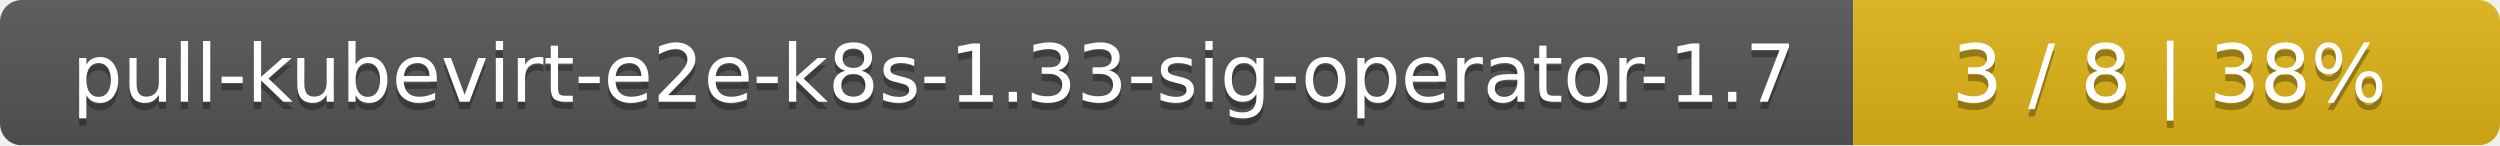
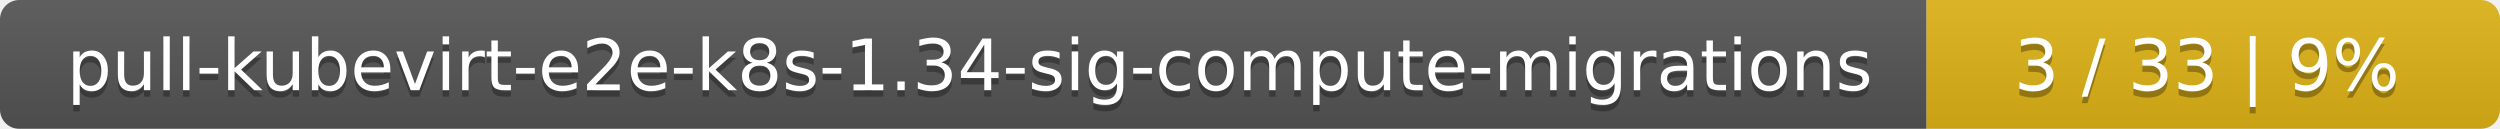
- <svg xmlns="http://www.w3.org/2000/svg" width="344" height="20">
+ <svg xmlns="http://www.w3.org/2000/svg" width="388" height="20">
  <linearGradient id="smooth" x2="0" y2="100%">
    <stop offset="0" stop-color="#bbb" stop-opacity=".1" />
    <stop offset="1" stop-opacity=".1" />
  </linearGradient>
  <mask id="round">
-     <rect width="344" height="20" rx="3" fill="#fff" />
+     <rect width="388" height="20" rx="3" fill="#fff" />
  </mask>
  <g mask="url(#round)">
-     <rect width="255" height="20" fill="#555" />
-     <rect x="255" width="89" height="20" fill="#dfb317" />
-     <rect width="344" height="20" fill="url(#smooth)" />
+     <rect width="299" height="20" fill="#555" />
+     <rect x="299" width="89" height="20" fill="#dfb317" />
+     <rect width="388" height="20" fill="url(#smooth)" />
  </g>
  <g fill="#fff" text-anchor="middle" font-family="DejaVu Sans,Verdana,Geneva,sans-serif" font-size="11">
-     <text x="128.5" y="15" fill="#010101" fill-opacity=".3">pull-kubevirt-e2e-k8s-1.33-sig-operator-1.7</text>
-     <text x="128.5" y="14">pull-kubevirt-e2e-k8s-1.33-sig-operator-1.7</text>
-     <text x="298.5" y="15" fill="#010101" fill-opacity=".3">3 / 8    |    38%</text>
-     <text x="298.5" y="14">3 / 8    |    38%</text>
+     <text x="150.5" y="15" fill="#010101" fill-opacity=".3">pull-kubevirt-e2e-k8s-1.34-sig-compute-migrations</text>
+     <text x="150.5" y="14">pull-kubevirt-e2e-k8s-1.34-sig-compute-migrations</text>
+     <text x="342.5" y="15" fill="#010101" fill-opacity=".3">3 / 33    |    9%</text>
+     <text x="342.5" y="14">3 / 33    |    9%</text>
  </g>
</svg>
